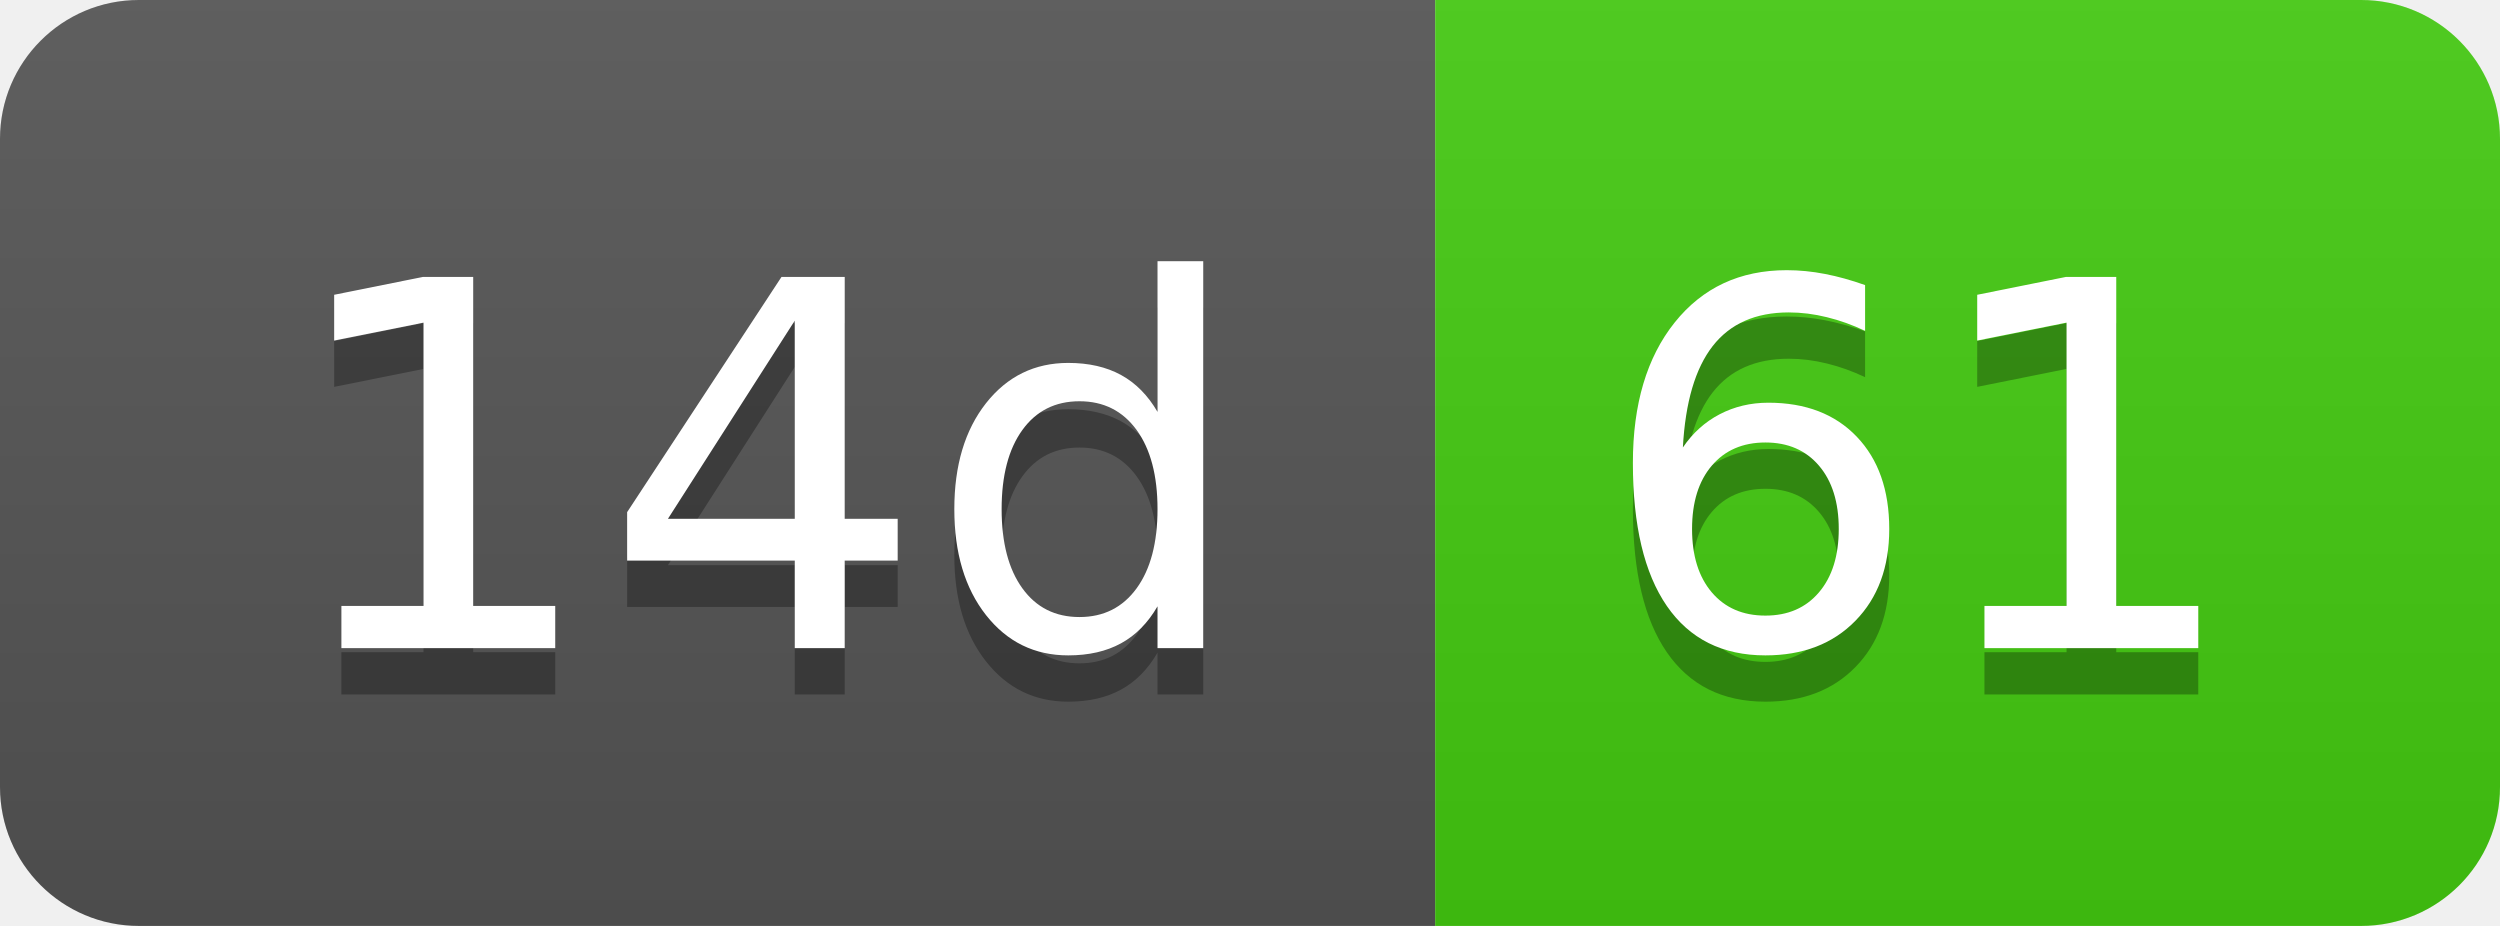
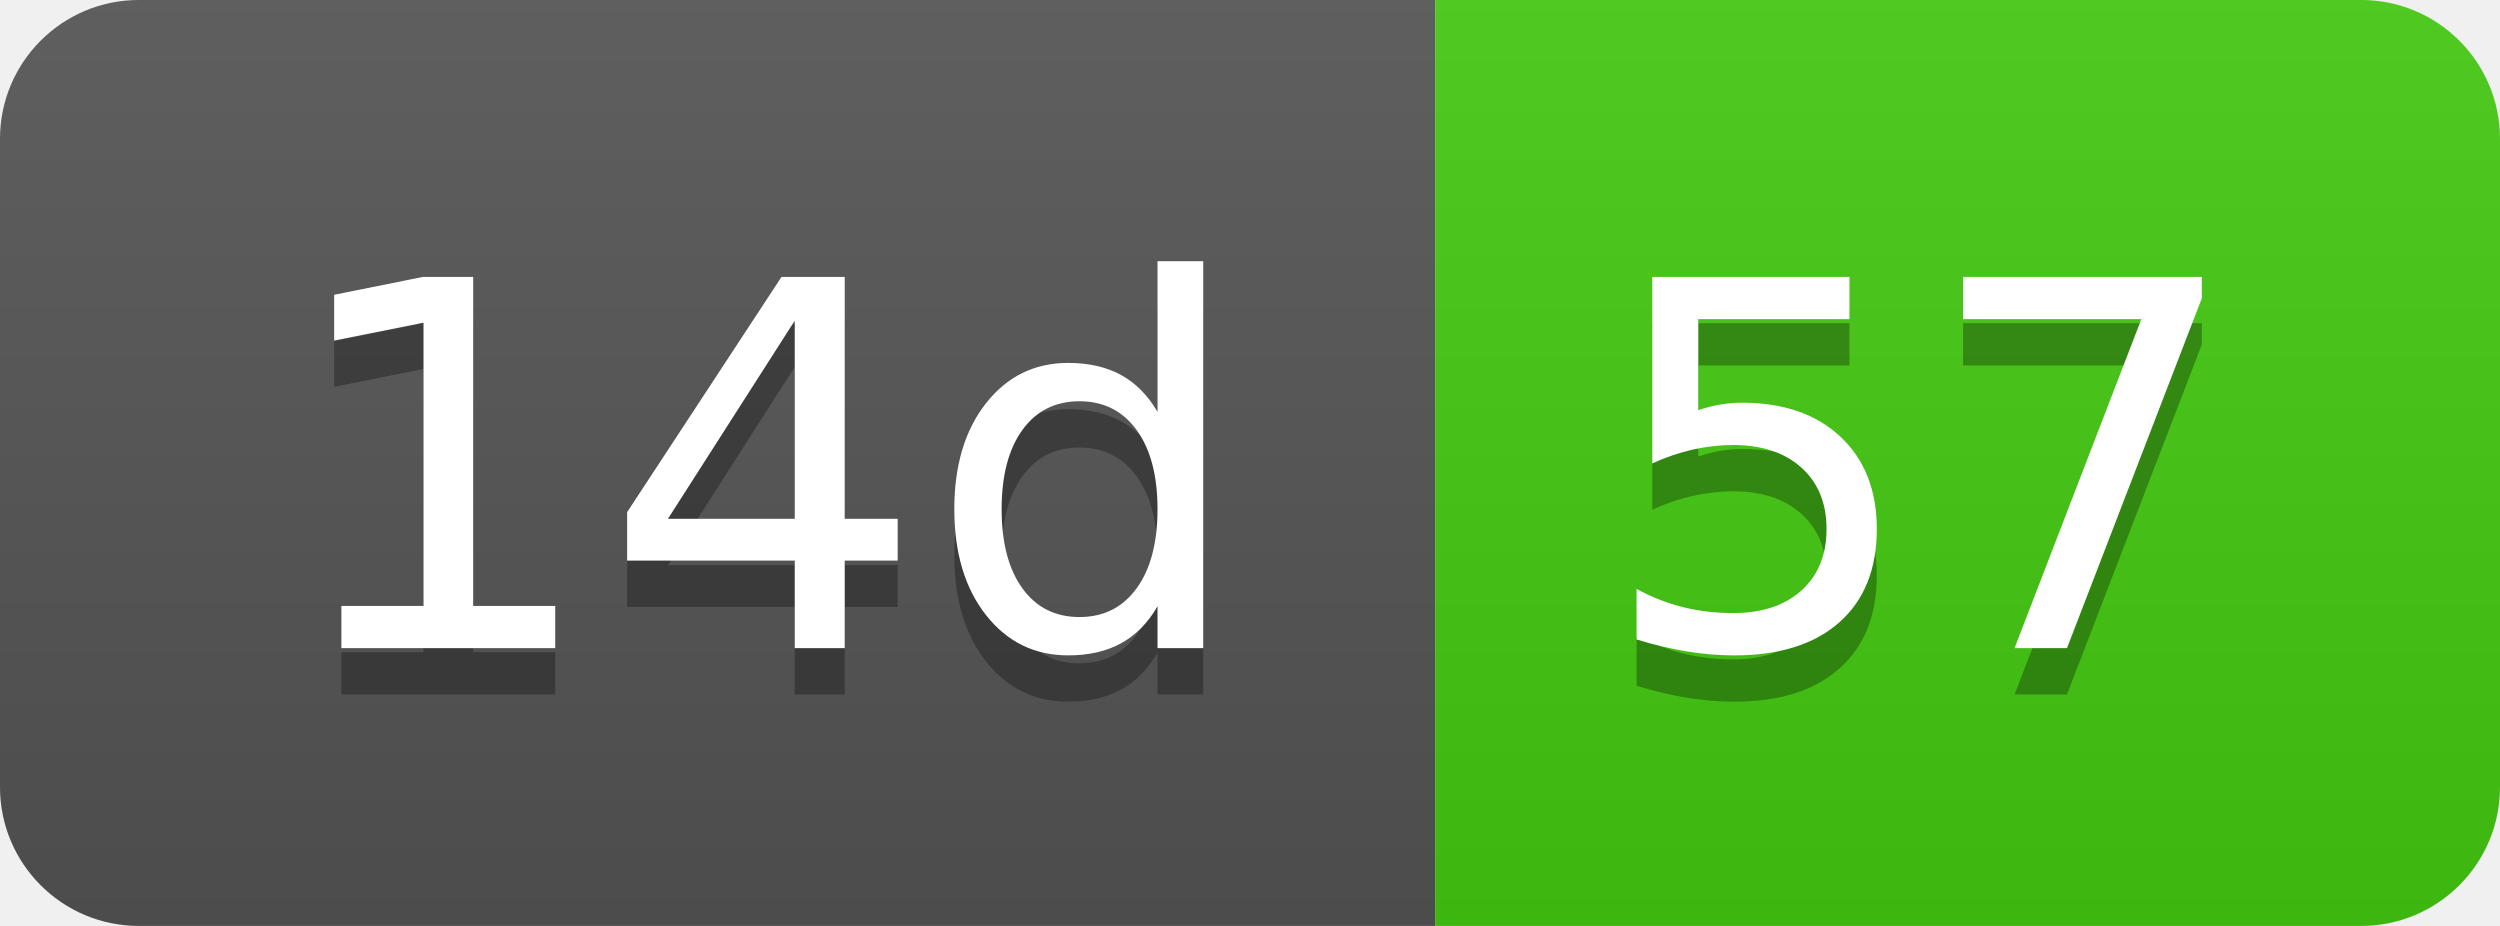
- <svg xmlns="http://www.w3.org/2000/svg" width="54" height="20" role="img" aria-label="14d: 61">
+ <svg xmlns="http://www.w3.org/2000/svg" width="54" height="20" role="img" aria-label="14d: 57">
  <linearGradient id="s" x2="0" y2="100%">
    <stop offset="0" stop-color="#bbb" stop-opacity=".1" />
    <stop offset="1" stop-opacity=".1" />
  </linearGradient>
  <clipPath id="r">
    <rect width="54" height="20" rx="3" fill="#fff" />
  </clipPath>
  <g clip-path="url(#r)">
    <rect width="31" height="20" fill="#555" />
    <rect x="31" width="23" height="20" fill="#4c1" />
    <rect width="54" height="20" fill="url(#s)" />
  </g>
  <g fill="#fff" text-anchor="middle" font-family="Verdana,Geneva,DejaVu Sans,sans-serif" text-rendering="geometricPrecision" font-size="110">
    <text aria-hidden="true" x="165" y="150" fill="#010101" fill-opacity=".3" transform="scale(.1)" textLength="210">14d</text>
    <text x="165" y="140" transform="scale(.1)" fill="#fff" textLength="210">14d</text>
-     <text aria-hidden="true" x="415" y="150" fill="#010101" fill-opacity=".3" transform="scale(.1)" textLength="130">61</text>
-     <text x="415" y="140" transform="scale(.1)" fill="#fff" textLength="130">61</text>
+     <text aria-hidden="true" x="415" y="150" fill="#010101" fill-opacity=".3" transform="scale(.1)" textLength="130">57</text>
+     <text x="415" y="140" transform="scale(.1)" fill="#fff" textLength="130">57</text>
  </g>
</svg>
